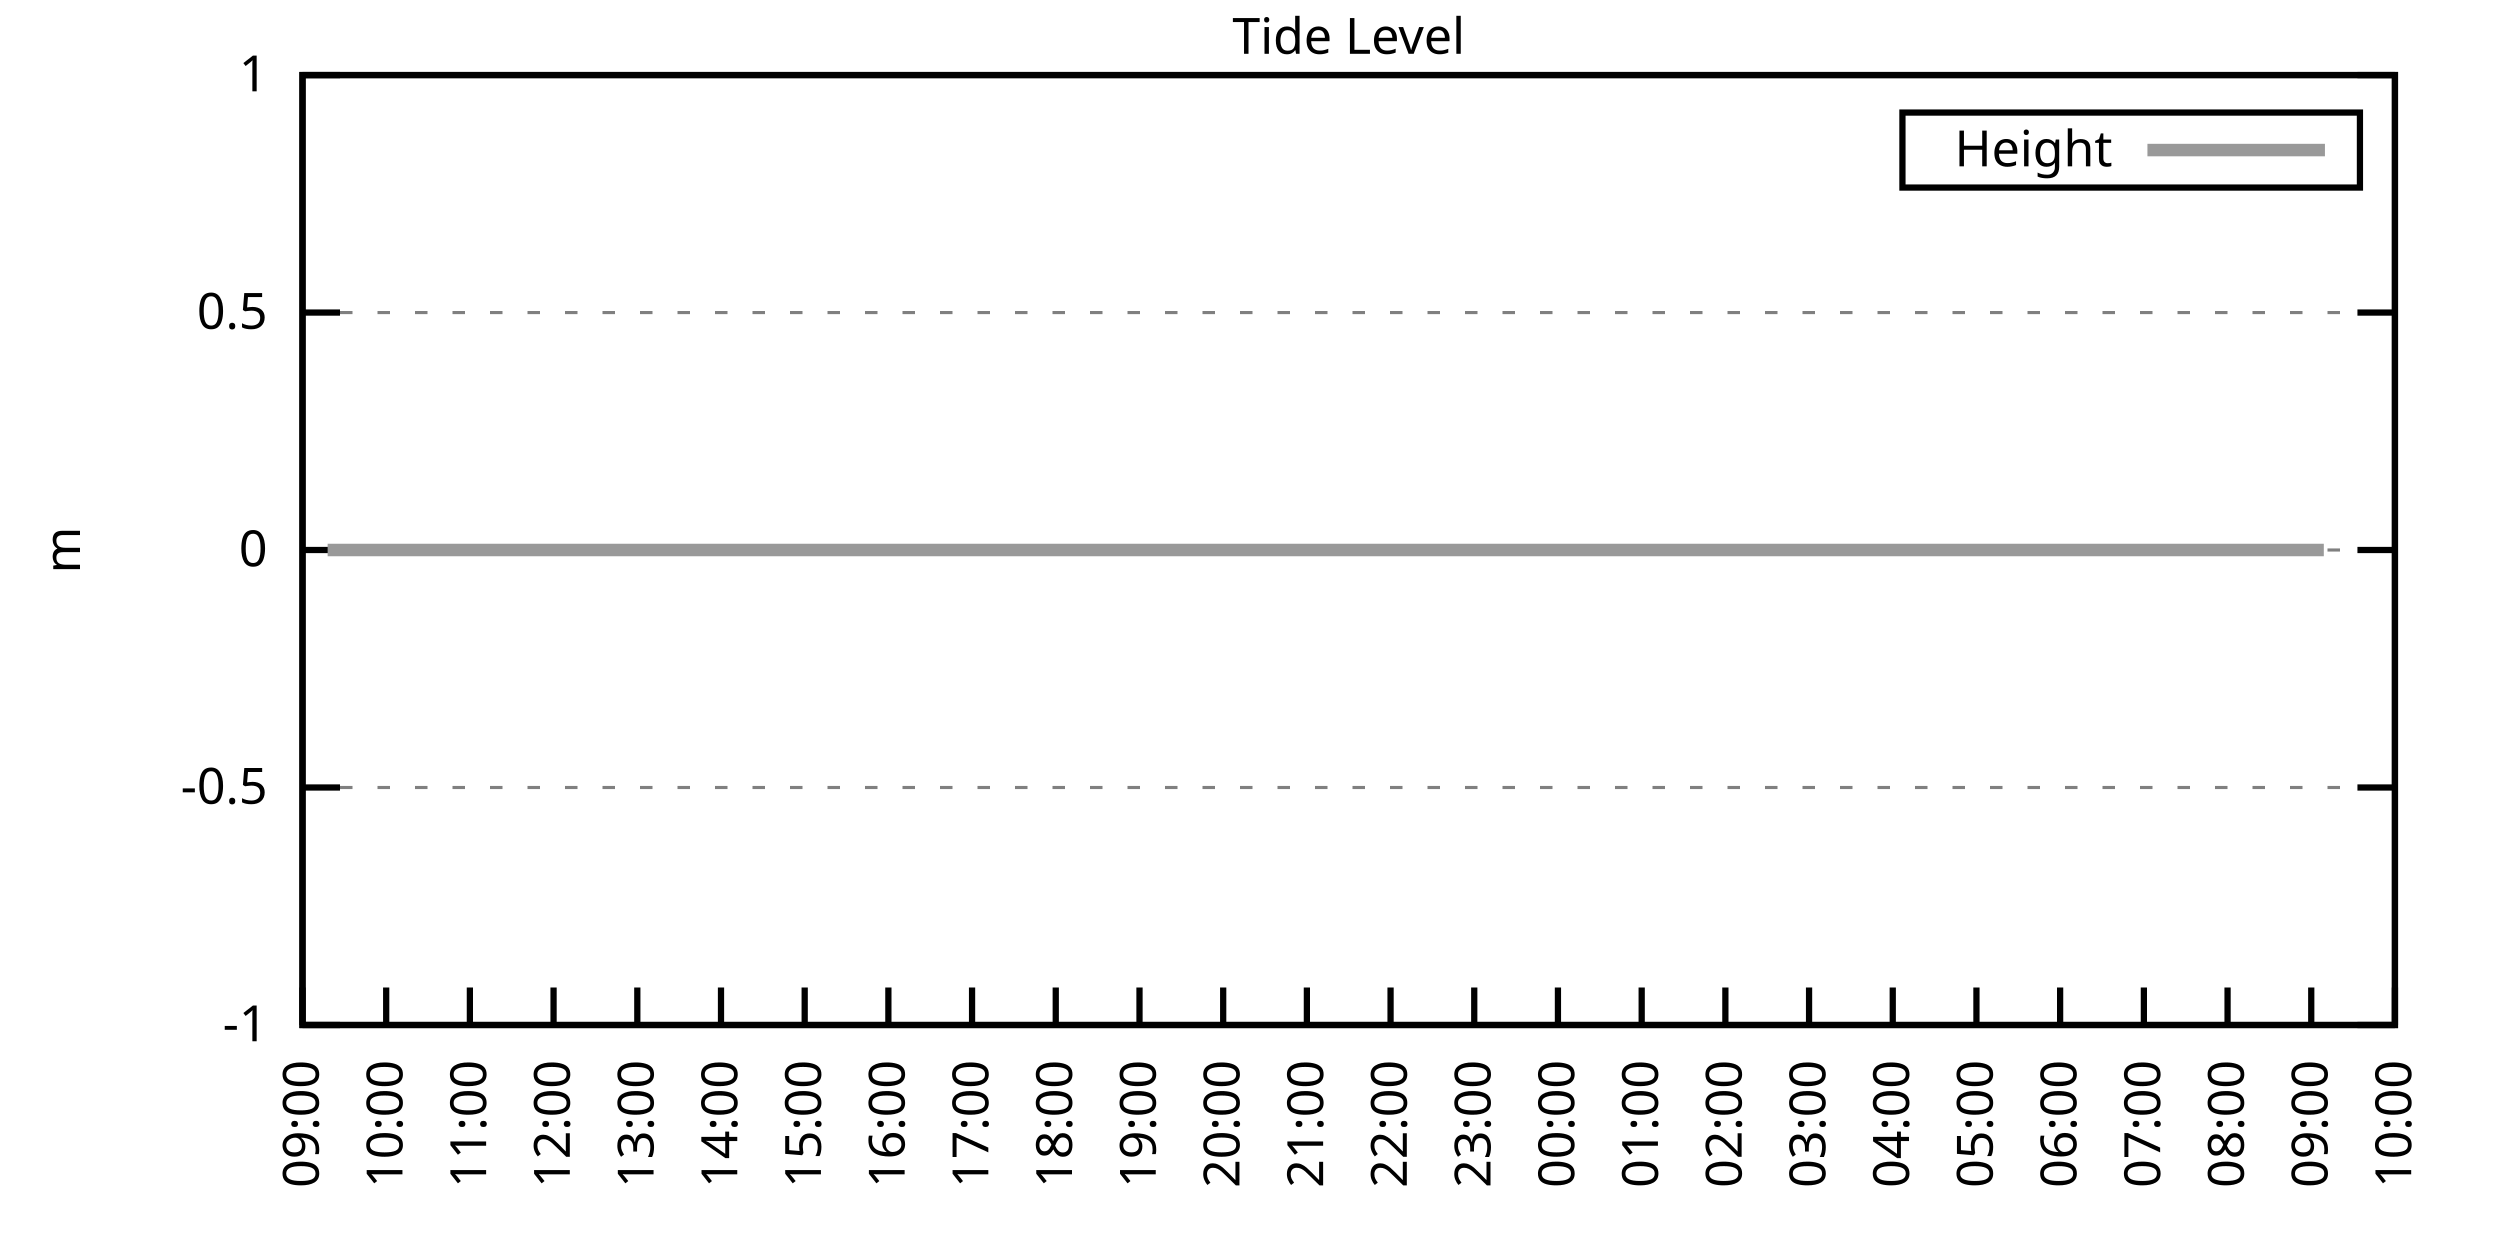
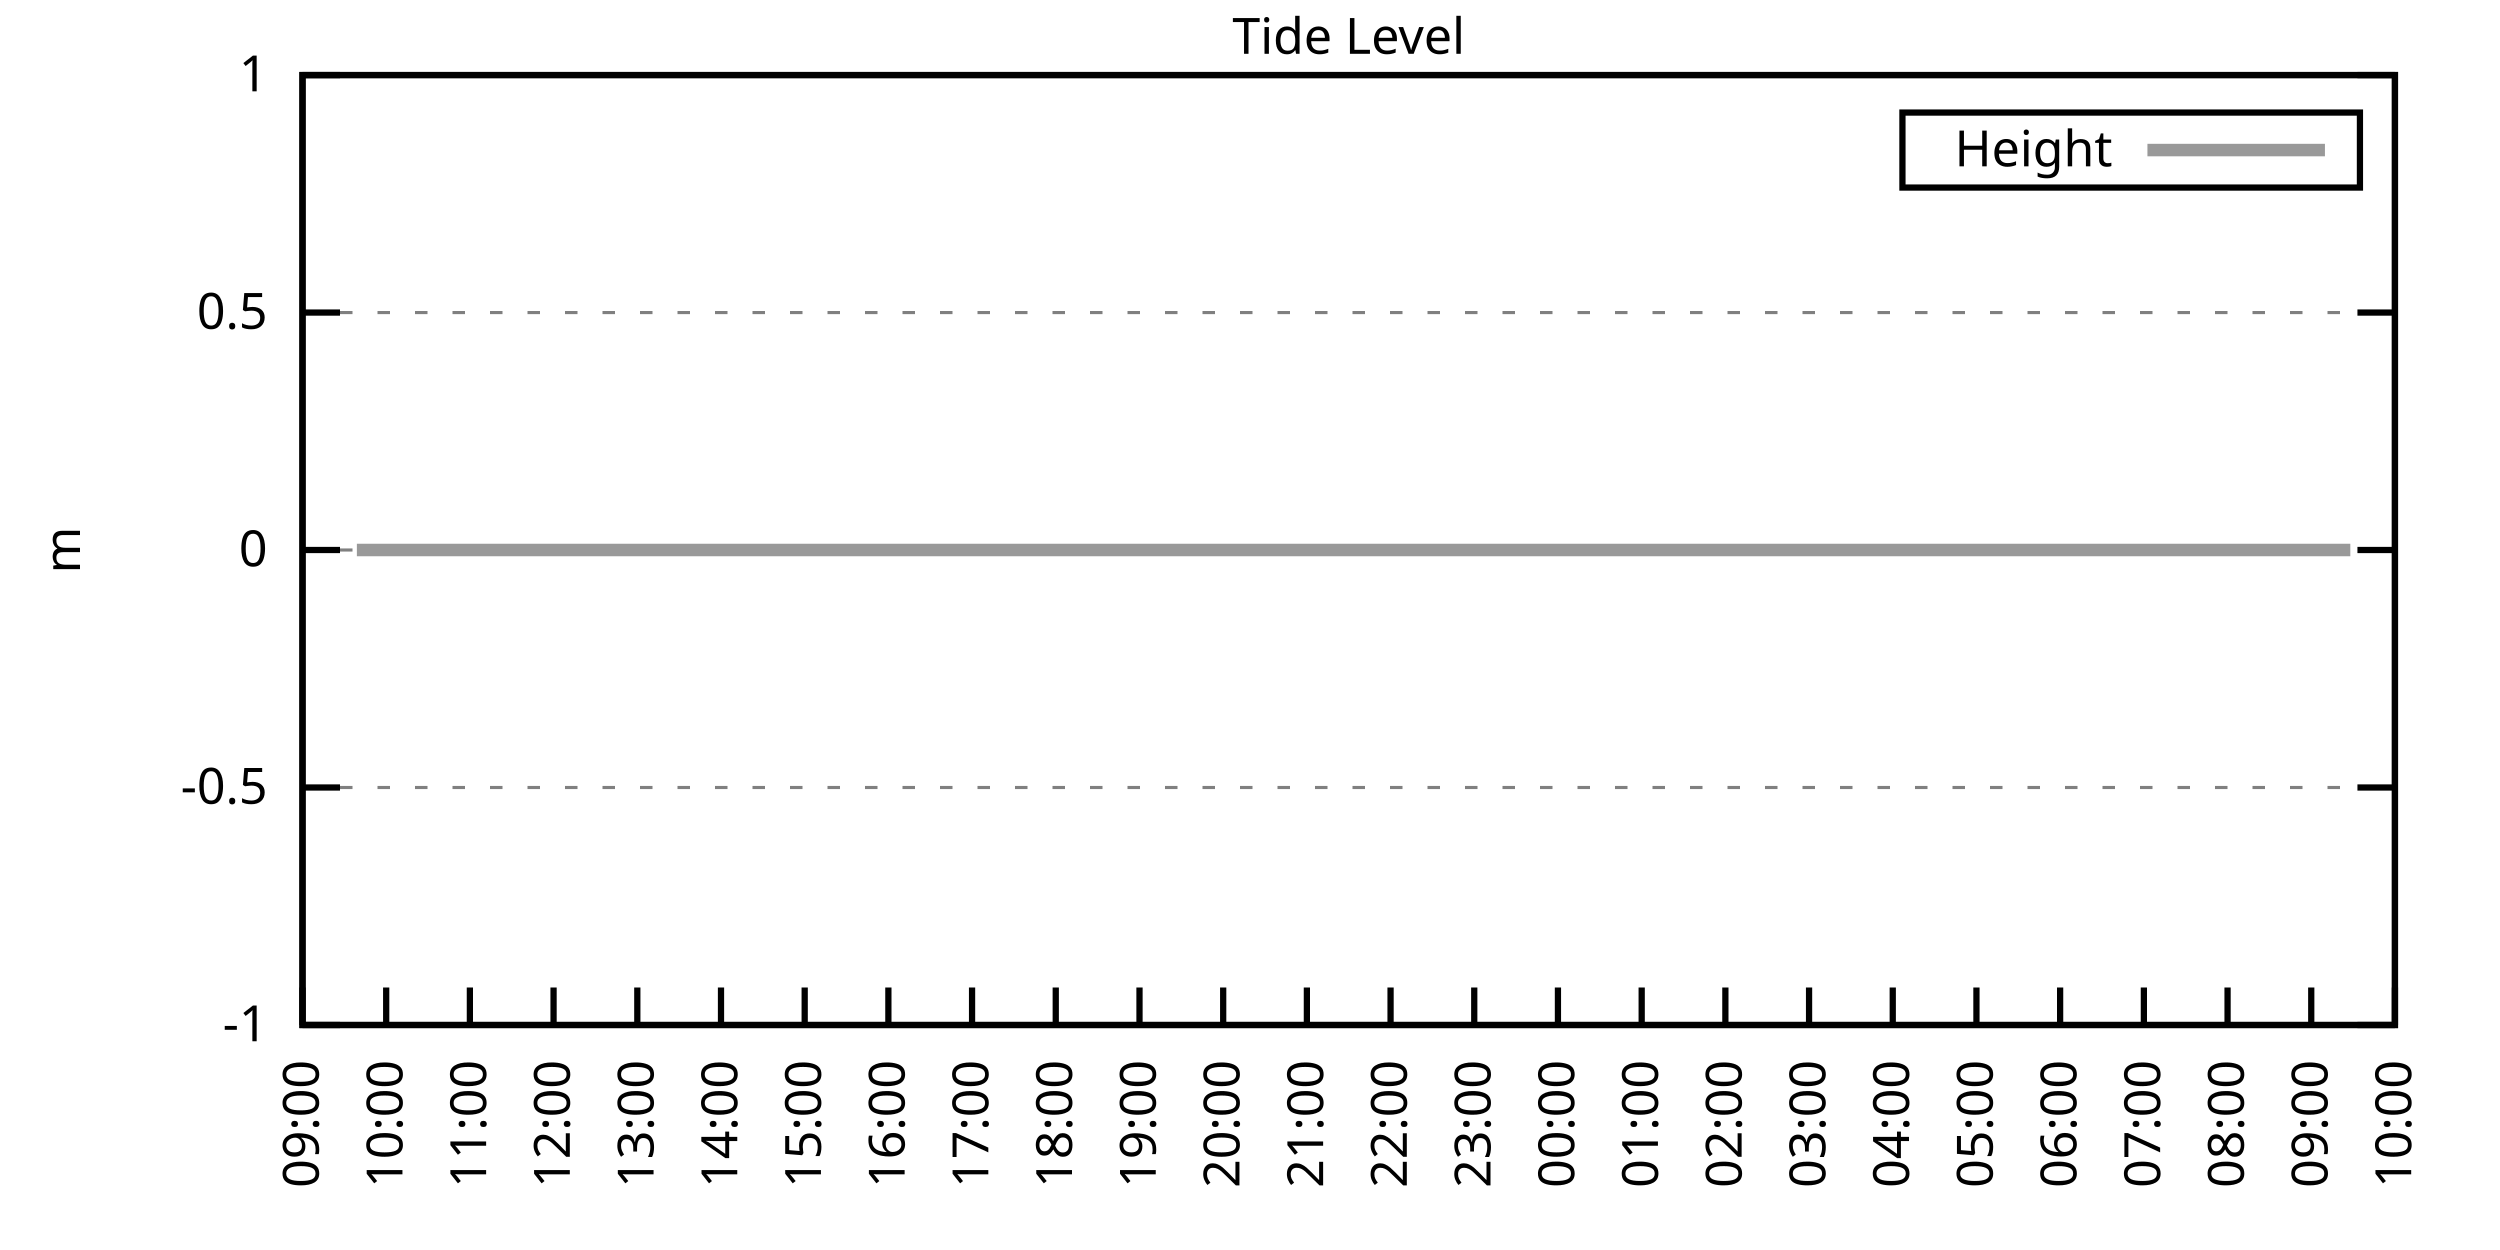
<svg xmlns="http://www.w3.org/2000/svg" xmlns:xlink="http://www.w3.org/1999/xlink" width="400" height="200" viewBox="0 0 400 200">
  <g id="gnuplot_canvas">
    <rect x="0" y="0" width="400" height="200" fill="none" />
    <defs>
      <circle id="gpDot" r="0.5" stroke-width="0.5" stroke="currentColor" />
      <path id="gpPt0" stroke-width="0.333" stroke="currentColor" d="M-1,0 h2 M0,-1 v2" />
      <path id="gpPt1" stroke-width="0.333" stroke="currentColor" d="M-1,-1 L1,1 M1,-1 L-1,1" />
      <path id="gpPt2" stroke-width="0.333" stroke="currentColor" d="M-1,0 L1,0 M0,-1 L0,1 M-1,-1 L1,1 M-1,1 L1,-1" />
      <rect id="gpPt3" stroke-width="0.333" stroke="currentColor" x="-1" y="-1" width="2" height="2" />
      <rect id="gpPt4" stroke-width="0.333" stroke="currentColor" fill="currentColor" x="-1" y="-1" width="2" height="2" />
      <circle id="gpPt5" stroke-width="0.333" stroke="currentColor" cx="0" cy="0" r="1" />
      <use xlink:href="#gpPt5" id="gpPt6" fill="currentColor" stroke="none" />
      <path id="gpPt7" stroke-width="0.333" stroke="currentColor" d="M0,-1.33 L-1.33,0.67 L1.33,0.67 z" />
      <use xlink:href="#gpPt7" id="gpPt8" fill="currentColor" stroke="none" />
      <use xlink:href="#gpPt7" id="gpPt9" stroke="currentColor" transform="rotate(180)" />
      <use xlink:href="#gpPt9" id="gpPt10" fill="currentColor" stroke="none" />
      <use xlink:href="#gpPt3" id="gpPt11" stroke="currentColor" transform="rotate(45)" />
      <use xlink:href="#gpPt11" id="gpPt12" fill="currentColor" stroke="none" />
      <path id="gpPt13" stroke-width="0.333" stroke="currentColor" d="M0,1.330 L1.265,0.411 L0.782,-1.067 L-0.782,-1.076 L-1.265,0.411 z" />
      <use xlink:href="#gpPt13" id="gpPt14" fill="currentColor" stroke="none" />
      <filter id="textbox" filterUnits="objectBoundingBox" x="0" y="0" height="1" width="1">
        <feFlood flood-color="white" flood-opacity="1" result="bgnd" />
        <feComposite in="SourceGraphic" in2="bgnd" operator="atop" />
      </filter>
      <filter id="greybox" filterUnits="objectBoundingBox" x="0" y="0" height="1" width="1">
        <feFlood flood-color="lightgrey" flood-opacity="1" result="grey" />
        <feComposite in="SourceGraphic" in2="grey" operator="atop" />
      </filter>
    </defs>
    <g fill="none" color="white" stroke="currentColor" stroke-width="1.00" stroke-linecap="butt" stroke-linejoin="miter">
</g>
    <g fill="none" color="black" stroke="currentColor" stroke-width="1.00" stroke-linecap="butt" stroke-linejoin="miter">
      <g stroke="none" shape-rendering="crispEdges">
        <polygon fill="rgb(255, 255, 255)" points="48.40,164.00 383.18,164.00 383.18,12.02 48.40,12.02 " />
      </g>
    </g>
    <g fill="none" color="black" stroke="currentColor" stroke-width="1.00" stroke-linecap="butt" stroke-linejoin="miter">
</g>
    <g fill="none" color="black" stroke="black" stroke-width="0.50" stroke-linecap="butt" stroke-linejoin="miter">
</g>
    <g fill="none" color="gray" stroke="currentColor" stroke-width="0.50" stroke-linecap="butt" stroke-linejoin="miter">
      <path stroke="gray" stroke-dasharray="2,4" class="gridline" d="M48.40,164.00 L383.19,164.00  " />
    </g>
    <g fill="none" color="gray" stroke="gray" stroke-width="1.00" stroke-linecap="butt" stroke-linejoin="miter">
</g>
    <g fill="none" color="black" stroke="currentColor" stroke-width="1.00" stroke-linecap="butt" stroke-linejoin="miter">
      <path stroke="black" d="M48.40,164.00 L54.40,164.00 M383.19,164.00 L377.19,164.00  " />
      <g transform="translate(42.80,166.60)" stroke="none" fill="black" font-family="Sans" font-size="8.00" text-anchor="end">
        <text>
          <tspan font-family="Sans">-1</tspan>
        </text>
      </g>
    </g>
    <g fill="none" color="black" stroke="currentColor" stroke-width="1.00" stroke-linecap="butt" stroke-linejoin="miter">
</g>
    <g fill="none" color="black" stroke="black" stroke-width="0.50" stroke-linecap="butt" stroke-linejoin="miter">
</g>
    <g fill="none" color="gray" stroke="currentColor" stroke-width="0.50" stroke-linecap="butt" stroke-linejoin="miter">
      <path stroke="gray" stroke-dasharray="2,4" class="gridline" d="M48.40,126.00 L383.19,126.00  " />
    </g>
    <g fill="none" color="gray" stroke="gray" stroke-width="1.00" stroke-linecap="butt" stroke-linejoin="miter">
</g>
    <g fill="none" color="black" stroke="currentColor" stroke-width="1.00" stroke-linecap="butt" stroke-linejoin="miter">
      <path stroke="black" d="M48.40,126.00 L54.40,126.00 M383.19,126.00 L377.19,126.00  " />
      <g transform="translate(42.80,128.60)" stroke="none" fill="black" font-family="Sans" font-size="8.00" text-anchor="end">
        <text>
          <tspan font-family="Sans">-0.5</tspan>
        </text>
      </g>
    </g>
    <g fill="none" color="black" stroke="currentColor" stroke-width="1.00" stroke-linecap="butt" stroke-linejoin="miter">
</g>
    <g fill="none" color="black" stroke="black" stroke-width="0.50" stroke-linecap="butt" stroke-linejoin="miter">
</g>
    <g fill="none" color="gray" stroke="currentColor" stroke-width="0.50" stroke-linecap="butt" stroke-linejoin="miter">
      <path stroke="gray" stroke-dasharray="2,4" class="gridline" d="M48.40,88.00 L383.19,88.00  " />
    </g>
    <g fill="none" color="gray" stroke="gray" stroke-width="1.00" stroke-linecap="butt" stroke-linejoin="miter">
</g>
    <g fill="none" color="black" stroke="currentColor" stroke-width="1.00" stroke-linecap="butt" stroke-linejoin="miter">
      <path stroke="black" d="M48.40,88.00 L54.40,88.00 M383.19,88.00 L377.19,88.00  " />
      <g transform="translate(42.80,90.60)" stroke="none" fill="black" font-family="Sans" font-size="8.00" text-anchor="end">
        <text>
          <tspan font-family="Sans"> 0</tspan>
        </text>
      </g>
    </g>
    <g fill="none" color="black" stroke="currentColor" stroke-width="1.00" stroke-linecap="butt" stroke-linejoin="miter">
</g>
    <g fill="none" color="black" stroke="black" stroke-width="0.50" stroke-linecap="butt" stroke-linejoin="miter">
</g>
    <g fill="none" color="gray" stroke="currentColor" stroke-width="0.50" stroke-linecap="butt" stroke-linejoin="miter">
      <path stroke="gray" stroke-dasharray="2,4" class="gridline" d="M48.40,50.01 L383.19,50.01  " />
    </g>
    <g fill="none" color="gray" stroke="gray" stroke-width="1.00" stroke-linecap="butt" stroke-linejoin="miter">
</g>
    <g fill="none" color="black" stroke="currentColor" stroke-width="1.00" stroke-linecap="butt" stroke-linejoin="miter">
      <path stroke="black" d="M48.40,50.01 L54.40,50.01 M383.19,50.01 L377.19,50.01  " />
      <g transform="translate(42.80,52.61)" stroke="none" fill="black" font-family="Sans" font-size="8.00" text-anchor="end">
        <text>
          <tspan font-family="Sans"> 0.5</tspan>
        </text>
      </g>
    </g>
    <g fill="none" color="black" stroke="currentColor" stroke-width="1.00" stroke-linecap="butt" stroke-linejoin="miter">
</g>
    <g fill="none" color="black" stroke="black" stroke-width="0.50" stroke-linecap="butt" stroke-linejoin="miter">
</g>
    <g fill="none" color="gray" stroke="currentColor" stroke-width="0.50" stroke-linecap="butt" stroke-linejoin="miter">
      <path stroke="gray" stroke-dasharray="2,4" class="gridline" d="M48.40,12.01 L383.19,12.01  " />
    </g>
    <g fill="none" color="gray" stroke="gray" stroke-width="1.00" stroke-linecap="butt" stroke-linejoin="miter">
</g>
    <g fill="none" color="black" stroke="currentColor" stroke-width="1.00" stroke-linecap="butt" stroke-linejoin="miter">
      <path stroke="black" d="M48.40,12.01 L54.40,12.01 M383.19,12.01 L377.19,12.01  " />
      <g transform="translate(42.80,14.61)" stroke="none" fill="black" font-family="Sans" font-size="8.00" text-anchor="end">
        <text>
          <tspan font-family="Sans"> 1</tspan>
        </text>
      </g>
    </g>
    <g fill="none" color="black" stroke="currentColor" stroke-width="1.00" stroke-linecap="butt" stroke-linejoin="miter">
      <path stroke="black" d="M48.40,164.00 L48.40,158.00  " />
      <g transform="translate(51.00,169.60) rotate(270.00)" stroke="none" fill="black" font-family="Sans" font-size="8.00" text-anchor="end">
        <text>
          <tspan font-family="Sans">09:00</tspan>
        </text>
      </g>
    </g>
    <g fill="none" color="black" stroke="currentColor" stroke-width="1.00" stroke-linecap="butt" stroke-linejoin="miter">
      <path stroke="black" d="M61.79,164.00 L61.79,158.00  " />
      <g transform="translate(64.39,169.60) rotate(270.00)" stroke="none" fill="black" font-family="Sans" font-size="8.00" text-anchor="end">
        <text>
          <tspan font-family="Sans">10:00</tspan>
        </text>
      </g>
    </g>
    <g fill="none" color="black" stroke="currentColor" stroke-width="1.00" stroke-linecap="butt" stroke-linejoin="miter">
      <path stroke="black" d="M75.18,164.00 L75.18,158.00  " />
      <g transform="translate(77.78,169.60) rotate(270.00)" stroke="none" fill="black" font-family="Sans" font-size="8.00" text-anchor="end">
        <text>
          <tspan font-family="Sans">11:00</tspan>
        </text>
      </g>
    </g>
    <g fill="none" color="black" stroke="currentColor" stroke-width="1.00" stroke-linecap="butt" stroke-linejoin="miter">
      <path stroke="black" d="M88.57,164.00 L88.57,158.00  " />
      <g transform="translate(91.17,169.60) rotate(270.00)" stroke="none" fill="black" font-family="Sans" font-size="8.00" text-anchor="end">
        <text>
          <tspan font-family="Sans">12:00</tspan>
        </text>
      </g>
    </g>
    <g fill="none" color="black" stroke="currentColor" stroke-width="1.00" stroke-linecap="butt" stroke-linejoin="miter">
      <path stroke="black" d="M101.97,164.00 L101.97,158.00  " />
      <g transform="translate(104.57,169.60) rotate(270.00)" stroke="none" fill="black" font-family="Sans" font-size="8.00" text-anchor="end">
        <text>
          <tspan font-family="Sans">13:00</tspan>
        </text>
      </g>
    </g>
    <g fill="none" color="black" stroke="currentColor" stroke-width="1.00" stroke-linecap="butt" stroke-linejoin="miter">
      <path stroke="black" d="M115.36,164.00 L115.36,158.00  " />
      <g transform="translate(117.96,169.60) rotate(270.00)" stroke="none" fill="black" font-family="Sans" font-size="8.00" text-anchor="end">
        <text>
          <tspan font-family="Sans">14:00</tspan>
        </text>
      </g>
    </g>
    <g fill="none" color="black" stroke="currentColor" stroke-width="1.00" stroke-linecap="butt" stroke-linejoin="miter">
      <path stroke="black" d="M128.75,164.00 L128.75,158.00  " />
      <g transform="translate(131.35,169.60) rotate(270.00)" stroke="none" fill="black" font-family="Sans" font-size="8.00" text-anchor="end">
        <text>
          <tspan font-family="Sans">15:00</tspan>
        </text>
      </g>
    </g>
    <g fill="none" color="black" stroke="currentColor" stroke-width="1.00" stroke-linecap="butt" stroke-linejoin="miter">
      <path stroke="black" d="M142.14,164.00 L142.14,158.00  " />
      <g transform="translate(144.74,169.60) rotate(270.00)" stroke="none" fill="black" font-family="Sans" font-size="8.00" text-anchor="end">
        <text>
          <tspan font-family="Sans">16:00</tspan>
        </text>
      </g>
    </g>
    <g fill="none" color="black" stroke="currentColor" stroke-width="1.00" stroke-linecap="butt" stroke-linejoin="miter">
      <path stroke="black" d="M155.53,164.00 L155.53,158.00  " />
      <g transform="translate(158.13,169.60) rotate(270.00)" stroke="none" fill="black" font-family="Sans" font-size="8.00" text-anchor="end">
        <text>
          <tspan font-family="Sans">17:00</tspan>
        </text>
      </g>
    </g>
    <g fill="none" color="black" stroke="currentColor" stroke-width="1.00" stroke-linecap="butt" stroke-linejoin="miter">
      <path stroke="black" d="M168.92,164.00 L168.92,158.00  " />
      <g transform="translate(171.52,169.60) rotate(270.00)" stroke="none" fill="black" font-family="Sans" font-size="8.00" text-anchor="end">
        <text>
          <tspan font-family="Sans">18:00</tspan>
        </text>
      </g>
    </g>
    <g fill="none" color="black" stroke="currentColor" stroke-width="1.00" stroke-linecap="butt" stroke-linejoin="miter">
      <path stroke="black" d="M182.32,164.00 L182.32,158.00  " />
      <g transform="translate(184.92,169.60) rotate(270.00)" stroke="none" fill="black" font-family="Sans" font-size="8.00" text-anchor="end">
        <text>
          <tspan font-family="Sans">19:00</tspan>
        </text>
      </g>
    </g>
    <g fill="none" color="black" stroke="currentColor" stroke-width="1.00" stroke-linecap="butt" stroke-linejoin="miter">
      <path stroke="black" d="M195.71,164.00 L195.71,158.00  " />
      <g transform="translate(198.31,169.60) rotate(270.00)" stroke="none" fill="black" font-family="Sans" font-size="8.00" text-anchor="end">
        <text>
          <tspan font-family="Sans">20:00</tspan>
        </text>
      </g>
    </g>
    <g fill="none" color="black" stroke="currentColor" stroke-width="1.00" stroke-linecap="butt" stroke-linejoin="miter">
      <path stroke="black" d="M209.10,164.00 L209.10,158.00  " />
      <g transform="translate(211.70,169.60) rotate(270.00)" stroke="none" fill="black" font-family="Sans" font-size="8.00" text-anchor="end">
        <text>
          <tspan font-family="Sans">21:00</tspan>
        </text>
      </g>
    </g>
    <g fill="none" color="black" stroke="currentColor" stroke-width="1.00" stroke-linecap="butt" stroke-linejoin="miter">
      <path stroke="black" d="M222.49,164.00 L222.49,158.00  " />
      <g transform="translate(225.09,169.60) rotate(270.00)" stroke="none" fill="black" font-family="Sans" font-size="8.00" text-anchor="end">
        <text>
          <tspan font-family="Sans">22:00</tspan>
        </text>
      </g>
    </g>
    <g fill="none" color="black" stroke="currentColor" stroke-width="1.00" stroke-linecap="butt" stroke-linejoin="miter">
      <path stroke="black" d="M235.88,164.00 L235.88,158.00  " />
      <g transform="translate(238.48,169.60) rotate(270.00)" stroke="none" fill="black" font-family="Sans" font-size="8.00" text-anchor="end">
        <text>
          <tspan font-family="Sans">23:00</tspan>
        </text>
      </g>
    </g>
    <g fill="none" color="black" stroke="currentColor" stroke-width="1.00" stroke-linecap="butt" stroke-linejoin="miter">
      <path stroke="black" d="M249.27,164.00 L249.27,158.00  " />
      <g transform="translate(251.87,169.60) rotate(270.00)" stroke="none" fill="black" font-family="Sans" font-size="8.00" text-anchor="end">
        <text>
          <tspan font-family="Sans">00:00</tspan>
        </text>
      </g>
    </g>
    <g fill="none" color="black" stroke="currentColor" stroke-width="1.00" stroke-linecap="butt" stroke-linejoin="miter">
      <path stroke="black" d="M262.67,164.00 L262.67,158.00  " />
      <g transform="translate(265.27,169.60) rotate(270.00)" stroke="none" fill="black" font-family="Sans" font-size="8.00" text-anchor="end">
        <text>
          <tspan font-family="Sans">01:00</tspan>
        </text>
      </g>
    </g>
    <g fill="none" color="black" stroke="currentColor" stroke-width="1.00" stroke-linecap="butt" stroke-linejoin="miter">
      <path stroke="black" d="M276.06,164.00 L276.06,158.00  " />
      <g transform="translate(278.66,169.60) rotate(270.00)" stroke="none" fill="black" font-family="Sans" font-size="8.00" text-anchor="end">
        <text>
          <tspan font-family="Sans">02:00</tspan>
        </text>
      </g>
    </g>
    <g fill="none" color="black" stroke="currentColor" stroke-width="1.00" stroke-linecap="butt" stroke-linejoin="miter">
      <path stroke="black" d="M289.45,164.00 L289.45,158.00  " />
      <g transform="translate(292.05,169.60) rotate(270.00)" stroke="none" fill="black" font-family="Sans" font-size="8.00" text-anchor="end">
        <text>
          <tspan font-family="Sans">03:00</tspan>
        </text>
      </g>
    </g>
    <g fill="none" color="black" stroke="currentColor" stroke-width="1.00" stroke-linecap="butt" stroke-linejoin="miter">
      <path stroke="black" d="M302.84,164.00 L302.84,158.00  " />
      <g transform="translate(305.44,169.60) rotate(270.00)" stroke="none" fill="black" font-family="Sans" font-size="8.00" text-anchor="end">
        <text>
          <tspan font-family="Sans">04:00</tspan>
        </text>
      </g>
    </g>
    <g fill="none" color="black" stroke="currentColor" stroke-width="1.00" stroke-linecap="butt" stroke-linejoin="miter">
      <path stroke="black" d="M316.23,164.00 L316.23,158.00  " />
      <g transform="translate(318.83,169.60) rotate(270.00)" stroke="none" fill="black" font-family="Sans" font-size="8.00" text-anchor="end">
        <text>
          <tspan font-family="Sans">05:00</tspan>
        </text>
      </g>
    </g>
    <g fill="none" color="black" stroke="currentColor" stroke-width="1.00" stroke-linecap="butt" stroke-linejoin="miter">
      <path stroke="black" d="M329.62,164.00 L329.62,158.00  " />
      <g transform="translate(332.22,169.60) rotate(270.00)" stroke="none" fill="black" font-family="Sans" font-size="8.00" text-anchor="end">
        <text>
          <tspan font-family="Sans">06:00</tspan>
        </text>
      </g>
    </g>
    <g fill="none" color="black" stroke="currentColor" stroke-width="1.00" stroke-linecap="butt" stroke-linejoin="miter">
      <path stroke="black" d="M343.02,164.00 L343.02,158.00  " />
      <g transform="translate(345.62,169.60) rotate(270.00)" stroke="none" fill="black" font-family="Sans" font-size="8.00" text-anchor="end">
        <text>
          <tspan font-family="Sans">07:00</tspan>
        </text>
      </g>
    </g>
    <g fill="none" color="black" stroke="currentColor" stroke-width="1.00" stroke-linecap="butt" stroke-linejoin="miter">
      <path stroke="black" d="M356.41,164.00 L356.41,158.00  " />
      <g transform="translate(359.01,169.60) rotate(270.00)" stroke="none" fill="black" font-family="Sans" font-size="8.00" text-anchor="end">
        <text>
          <tspan font-family="Sans">08:00</tspan>
        </text>
      </g>
    </g>
    <g fill="none" color="black" stroke="currentColor" stroke-width="1.00" stroke-linecap="butt" stroke-linejoin="miter">
      <path stroke="black" d="M369.80,164.00 L369.80,158.00  " />
      <g transform="translate(372.40,169.60) rotate(270.00)" stroke="none" fill="black" font-family="Sans" font-size="8.00" text-anchor="end">
        <text>
          <tspan font-family="Sans">09:00</tspan>
        </text>
      </g>
    </g>
    <g fill="none" color="black" stroke="currentColor" stroke-width="1.00" stroke-linecap="butt" stroke-linejoin="miter">
      <path stroke="black" d="M383.19,164.00 L383.19,158.00  " />
      <g transform="translate(385.79,169.60) rotate(270.00)" stroke="none" fill="black" font-family="Sans" font-size="8.00" text-anchor="end">
        <text>
          <tspan font-family="Sans">10:00</tspan>
        </text>
      </g>
    </g>
    <g fill="none" color="black" stroke="currentColor" stroke-width="1.00" stroke-linecap="butt" stroke-linejoin="miter">
</g>
    <g fill="none" color="black" stroke="currentColor" stroke-width="1.00" stroke-linecap="butt" stroke-linejoin="miter">
      <path stroke="black" d="M48.40,12.01 L48.40,164.00 L383.19,164.00 L383.19,12.01 L48.40,12.01 Z  " />
    </g>
    <g fill="none" color="black" stroke="currentColor" stroke-width="1.00" stroke-linecap="butt" stroke-linejoin="miter">
</g>
    <g fill="none" color="black" stroke="currentColor" stroke-width="1.00" stroke-linecap="butt" stroke-linejoin="miter">
      <path stroke="black" d="M304.39,30.01 L304.39,18.01 L377.59,18.01 L377.59,30.01 L304.39,30.01 Z  " />
    </g>
    <g id="Tide_level_plot_1">
      <g fill="none" color="white" stroke="black" stroke-width="2.00" stroke-linecap="butt" stroke-linejoin="miter">
</g>
      <g fill="none" color="black" stroke="currentColor" stroke-width="2.00" stroke-linecap="butt" stroke-linejoin="miter">
        <g transform="translate(337.99,26.61)" stroke="none" fill="black" font-family="Sans" font-size="8.00" text-anchor="end">
          <text>
            <tspan font-family="Sans">Height</tspan>
          </text>
        </g>
      </g>
      <g fill="none" color="black" stroke="currentColor" stroke-width="2.00" stroke-linecap="butt" stroke-linejoin="miter">
-         <path stroke="rgb(153, 153, 153)" d="M343.59,24.01 L371.99,24.01 M52.42,88.00 L54.87,88.00 L57.10,88.00 L58.89,88.00 L61.12,88.00 L63.58,88.00   L65.81,88.00 L68.04,88.00 L70.50,88.00 L72.28,88.00 L74.51,88.00 L77.19,88.00 L79.20,88.00 L81.43,88.00   L83.66,88.00 L86.12,88.00 L88.13,88.00 L90.36,88.00 L92.82,88.00 L95.05,88.00 L97.06,88.00 L99.29,88.00   L101.74,88.00 L103.53,88.00 L105.98,88.00 L108.44,88.00 L110.67,88.00 L112.46,88.00 L114.91,88.00 L116.92,88.00   L119.60,88.00 L121.61,88.00 L123.62,88.00 L126.29,88.00 L128.30,88.00 L130.31,88.00 L132.99,88.00 L135.00,88.00   L137.45,88.00 L139.69,88.00 L141.69,88.00 L143.93,88.00 L146.16,88.00 L148.39,88.00 L150.62,88.00 L153.08,88.00   L155.31,88.00 L157.32,88.00 L159.55,88.00 L162.01,88.00 L164.01,88.00 L166.25,88.00 L168.48,88.00 L170.71,88.00   L172.94,88.00 L174.95,88.00 L177.63,88.00 L179.64,88.00 L181.65,88.00 L183.88,88.00 L186.11,88.00 L188.34,88.00   L190.80,88.00 L193.25,88.00 L195.26,88.00 L197.72,88.00 L199.50,88.00 L201.96,88.00 L204.19,88.00 L206.42,88.00   L208.43,88.00 L210.88,88.00 L213.34,88.00 L215.13,88.00 L217.58,88.00 L219.59,88.00 L222.27,88.00 L224.28,88.00   L226.51,88.00 L228.96,88.00 L230.97,88.00 L233.20,88.00 L235.66,88.00 L237.89,88.00 L240.12,88.00 L242.36,88.00   L244.59,88.00 L246.37,88.00 L248.83,88.00 L251.06,88.00 L253.51,88.00 L255.30,88.00 L257.98,88.00 L260.21,88.00   L262.44,88.00 L264.23,88.00 L266.68,88.00 L268.92,88.00 L271.37,88.00 L273.16,88.00 L275.39,88.00 L277.84,88.00   L280.07,88.00 L282.53,88.00 L284.54,88.00 L286.77,88.00 L288.78,88.00 L291.01,88.00 L293.69,88.00 L295.70,88.00   L297.93,88.00 L299.94,88.00 L302.62,88.00 L304.40,88.00 L306.86,88.00 L309.09,88.00 L311.32,88.00 L313.78,88.00   L315.56,88.00 L318.24,88.00 L320.25,88.00 L322.70,88.00 L324.71,88.00 L327.17,88.00 L329.18,88.00 L331.41,88.00   L333.86,88.00 L335.87,88.00 L338.33,88.00 L340.34,88.00 L342.57,88.00 L344.58,88.00 L347.03,88.00 L349.26,88.00   L351.72,88.00 L353.95,88.00 L355.96,88.00 L358.19,88.00 L360.42,88.00 L362.66,88.00 L364.89,88.00 L367.34,88.00   L369.35,88.00 L371.81,88.00  " />
+         <path stroke="rgb(153, 153, 153)" d="M343.59,24.01 L371.99,24.01 M57.10,88.00 L58.89,88.00 L61.12,88.00 L63.58,88.00 L65.81,88.00 L68.04,88.00   L70.50,88.00 L72.28,88.00 L74.51,88.00 L77.19,88.00 L79.20,88.00 L81.43,88.00 L83.66,88.00 L86.12,88.00   L88.13,88.00 L90.36,88.00 L92.82,88.00 L95.05,88.00 L97.06,88.00 L99.29,88.00 L101.74,88.00 L103.53,88.00   L105.98,88.00 L108.44,88.00 L110.67,88.00 L112.46,88.00 L114.91,88.00 L116.92,88.00 L119.60,88.00 L121.61,88.00   L123.62,88.00 L126.29,88.00 L128.30,88.00 L130.31,88.00 L132.99,88.00 L135.00,88.00 L137.45,88.00 L139.69,88.00   L141.69,88.00 L143.93,88.00 L146.16,88.00 L148.39,88.00 L150.62,88.00 L153.08,88.00 L155.31,88.00 L157.32,88.00   L159.55,88.00 L162.01,88.00 L164.01,88.00 L166.25,88.00 L168.48,88.00 L170.71,88.00 L172.94,88.00 L174.95,88.00   L177.63,88.00 L179.64,88.00 L181.65,88.00 L183.88,88.00 L186.11,88.00 L188.34,88.00 L190.80,88.00 L193.25,88.00   L195.26,88.00 L197.72,88.00 L199.50,88.00 L201.96,88.00 L204.19,88.00 L206.42,88.00 L208.43,88.00 L210.88,88.00   L213.34,88.00 L215.13,88.00 L217.58,88.00 L219.59,88.00 L222.27,88.00 L224.28,88.00 L226.51,88.00 L228.96,88.00   L230.97,88.00 L233.20,88.00 L235.66,88.00 L237.89,88.00 L240.12,88.00 L242.36,88.00 L244.59,88.00 L246.37,88.00   L248.83,88.00 L251.06,88.00 L253.51,88.00 L255.30,88.00 L257.98,88.00 L260.21,88.00 L262.44,88.00 L264.23,88.00   L266.68,88.00 L268.92,88.00 L271.37,88.00 L273.16,88.00 L275.39,88.00 L277.84,88.00 L280.07,88.00 L282.53,88.00   L284.54,88.00 L286.77,88.00 L288.78,88.00 L291.01,88.00 L293.69,88.00 L295.70,88.00 L297.93,88.00 L299.94,88.00   L302.62,88.00 L304.40,88.00 L306.86,88.00 L309.09,88.00 L311.32,88.00 L313.78,88.00 L315.56,88.00 L318.24,88.00   L320.25,88.00 L322.70,88.00 L324.71,88.00 L327.17,88.00 L329.18,88.00 L331.41,88.00 L333.86,88.00 L335.87,88.00   L338.33,88.00 L340.34,88.00 L342.57,88.00 L344.58,88.00 L347.03,88.00 L349.26,88.00 L351.72,88.00 L353.95,88.00   L355.96,88.00 L358.19,88.00 L360.42,88.00 L362.66,88.00 L364.89,88.00 L367.34,88.00 L369.35,88.00 L371.81,88.00   L374.04,88.00 L376.05,88.00  " />
      </g>
    </g>
    <g fill="none" color="black" stroke="currentColor" stroke-width="2.00" stroke-linecap="butt" stroke-linejoin="miter">
</g>
    <g fill="none" color="black" stroke="black" stroke-width="1.00" stroke-linecap="butt" stroke-linejoin="miter">
</g>
    <g fill="none" color="black" stroke="currentColor" stroke-width="1.00" stroke-linecap="butt" stroke-linejoin="miter">
      <path stroke="black" d="M48.40,12.01 L48.40,164.00 L383.19,164.00 L383.19,12.01 L48.40,12.01 Z  " />
      <g transform="translate(12.80,88.01) rotate(270.00)" stroke="none" fill="black" font-family="Sans" font-size="8.00" text-anchor="middle">
        <text>
          <tspan font-family="Sans">m</tspan>
        </text>
      </g>
    </g>
    <g fill="none" color="black" stroke="currentColor" stroke-width="1.00" stroke-linecap="butt" stroke-linejoin="miter">
</g>
    <g fill="none" color="black" stroke="currentColor" stroke-width="1.00" stroke-linecap="butt" stroke-linejoin="miter">
      <g transform="translate(215.79,8.61)" stroke="none" fill="black" font-family="Sans" font-size="8.00" text-anchor="middle">
        <text>
          <tspan font-family="Sans">Tide Level</tspan>
        </text>
      </g>
    </g>
    <g fill="none" color="black" stroke="currentColor" stroke-width="1.00" stroke-linecap="butt" stroke-linejoin="miter">
</g>
  </g>
</svg>
